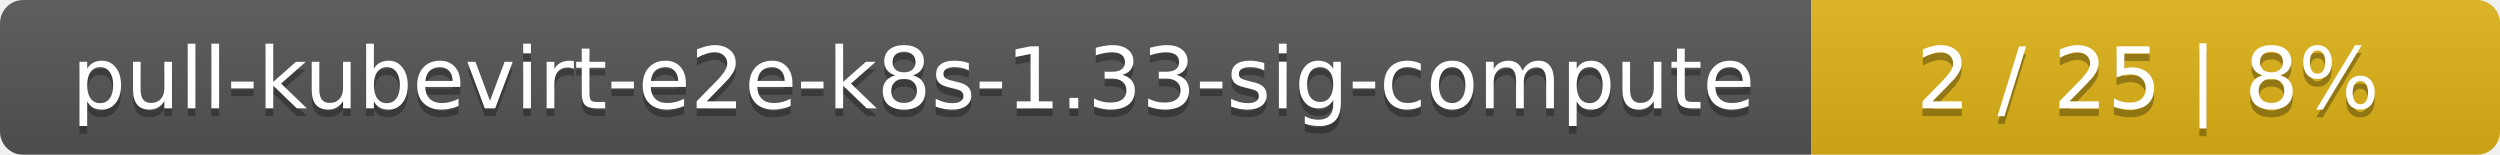
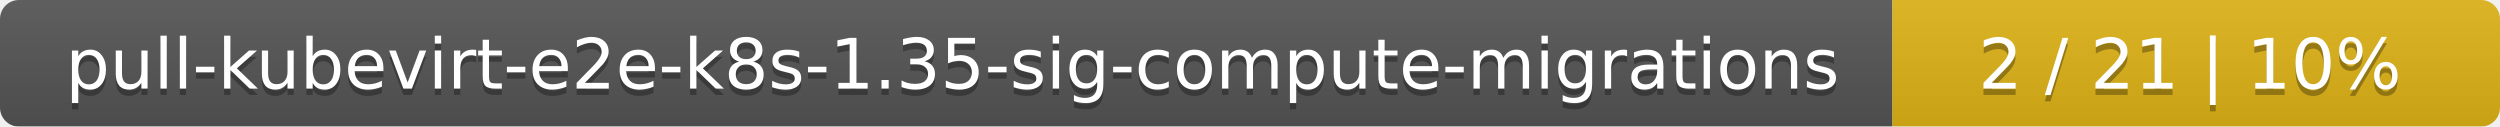
- <svg xmlns="http://www.w3.org/2000/svg" width="323" height="20">
+ <svg xmlns="http://www.w3.org/2000/svg" width="395" height="20">
  <linearGradient id="smooth" x2="0" y2="100%">
    <stop offset="0" stop-color="#bbb" stop-opacity=".1" />
    <stop offset="1" stop-opacity=".1" />
  </linearGradient>
  <mask id="round">
-     <rect width="323" height="20" rx="3" fill="#fff" />
+     <rect width="395" height="20" rx="3" fill="#fff" />
  </mask>
  <g mask="url(#round)">
-     <rect width="234" height="20" fill="#555" />
-     <rect x="234" width="89" height="20" fill="#dfb317" />
-     <rect width="323" height="20" fill="url(#smooth)" />
+     <rect width="299" height="20" fill="#555" />
+     <rect x="299" width="96" height="20" fill="#dfb317" />
+     <rect width="395" height="20" fill="url(#smooth)" />
  </g>
  <g fill="#fff" text-anchor="middle" font-family="DejaVu Sans,Verdana,Geneva,sans-serif" font-size="11">
-     <text x="118" y="15" fill="#010101" fill-opacity=".3">pull-kubevirt-e2e-k8s-1.33-sig-compute</text>
-     <text x="118" y="14">pull-kubevirt-e2e-k8s-1.33-sig-compute</text>
-     <text x="277.5" y="15" fill="#010101" fill-opacity=".3">2 / 25    |    8%</text>
-     <text x="277.5" y="14">2 / 25    |    8%</text>
+     <text x="150.5" y="15" fill="#010101" fill-opacity=".3">pull-kubevirt-e2e-k8s-1.35-sig-compute-migrations</text>
+     <text x="150.5" y="14">pull-kubevirt-e2e-k8s-1.35-sig-compute-migrations</text>
+     <text x="346" y="15" fill="#010101" fill-opacity=".3">2 / 21    |    10%</text>
+     <text x="346" y="14">2 / 21    |    10%</text>
  </g>
</svg>
